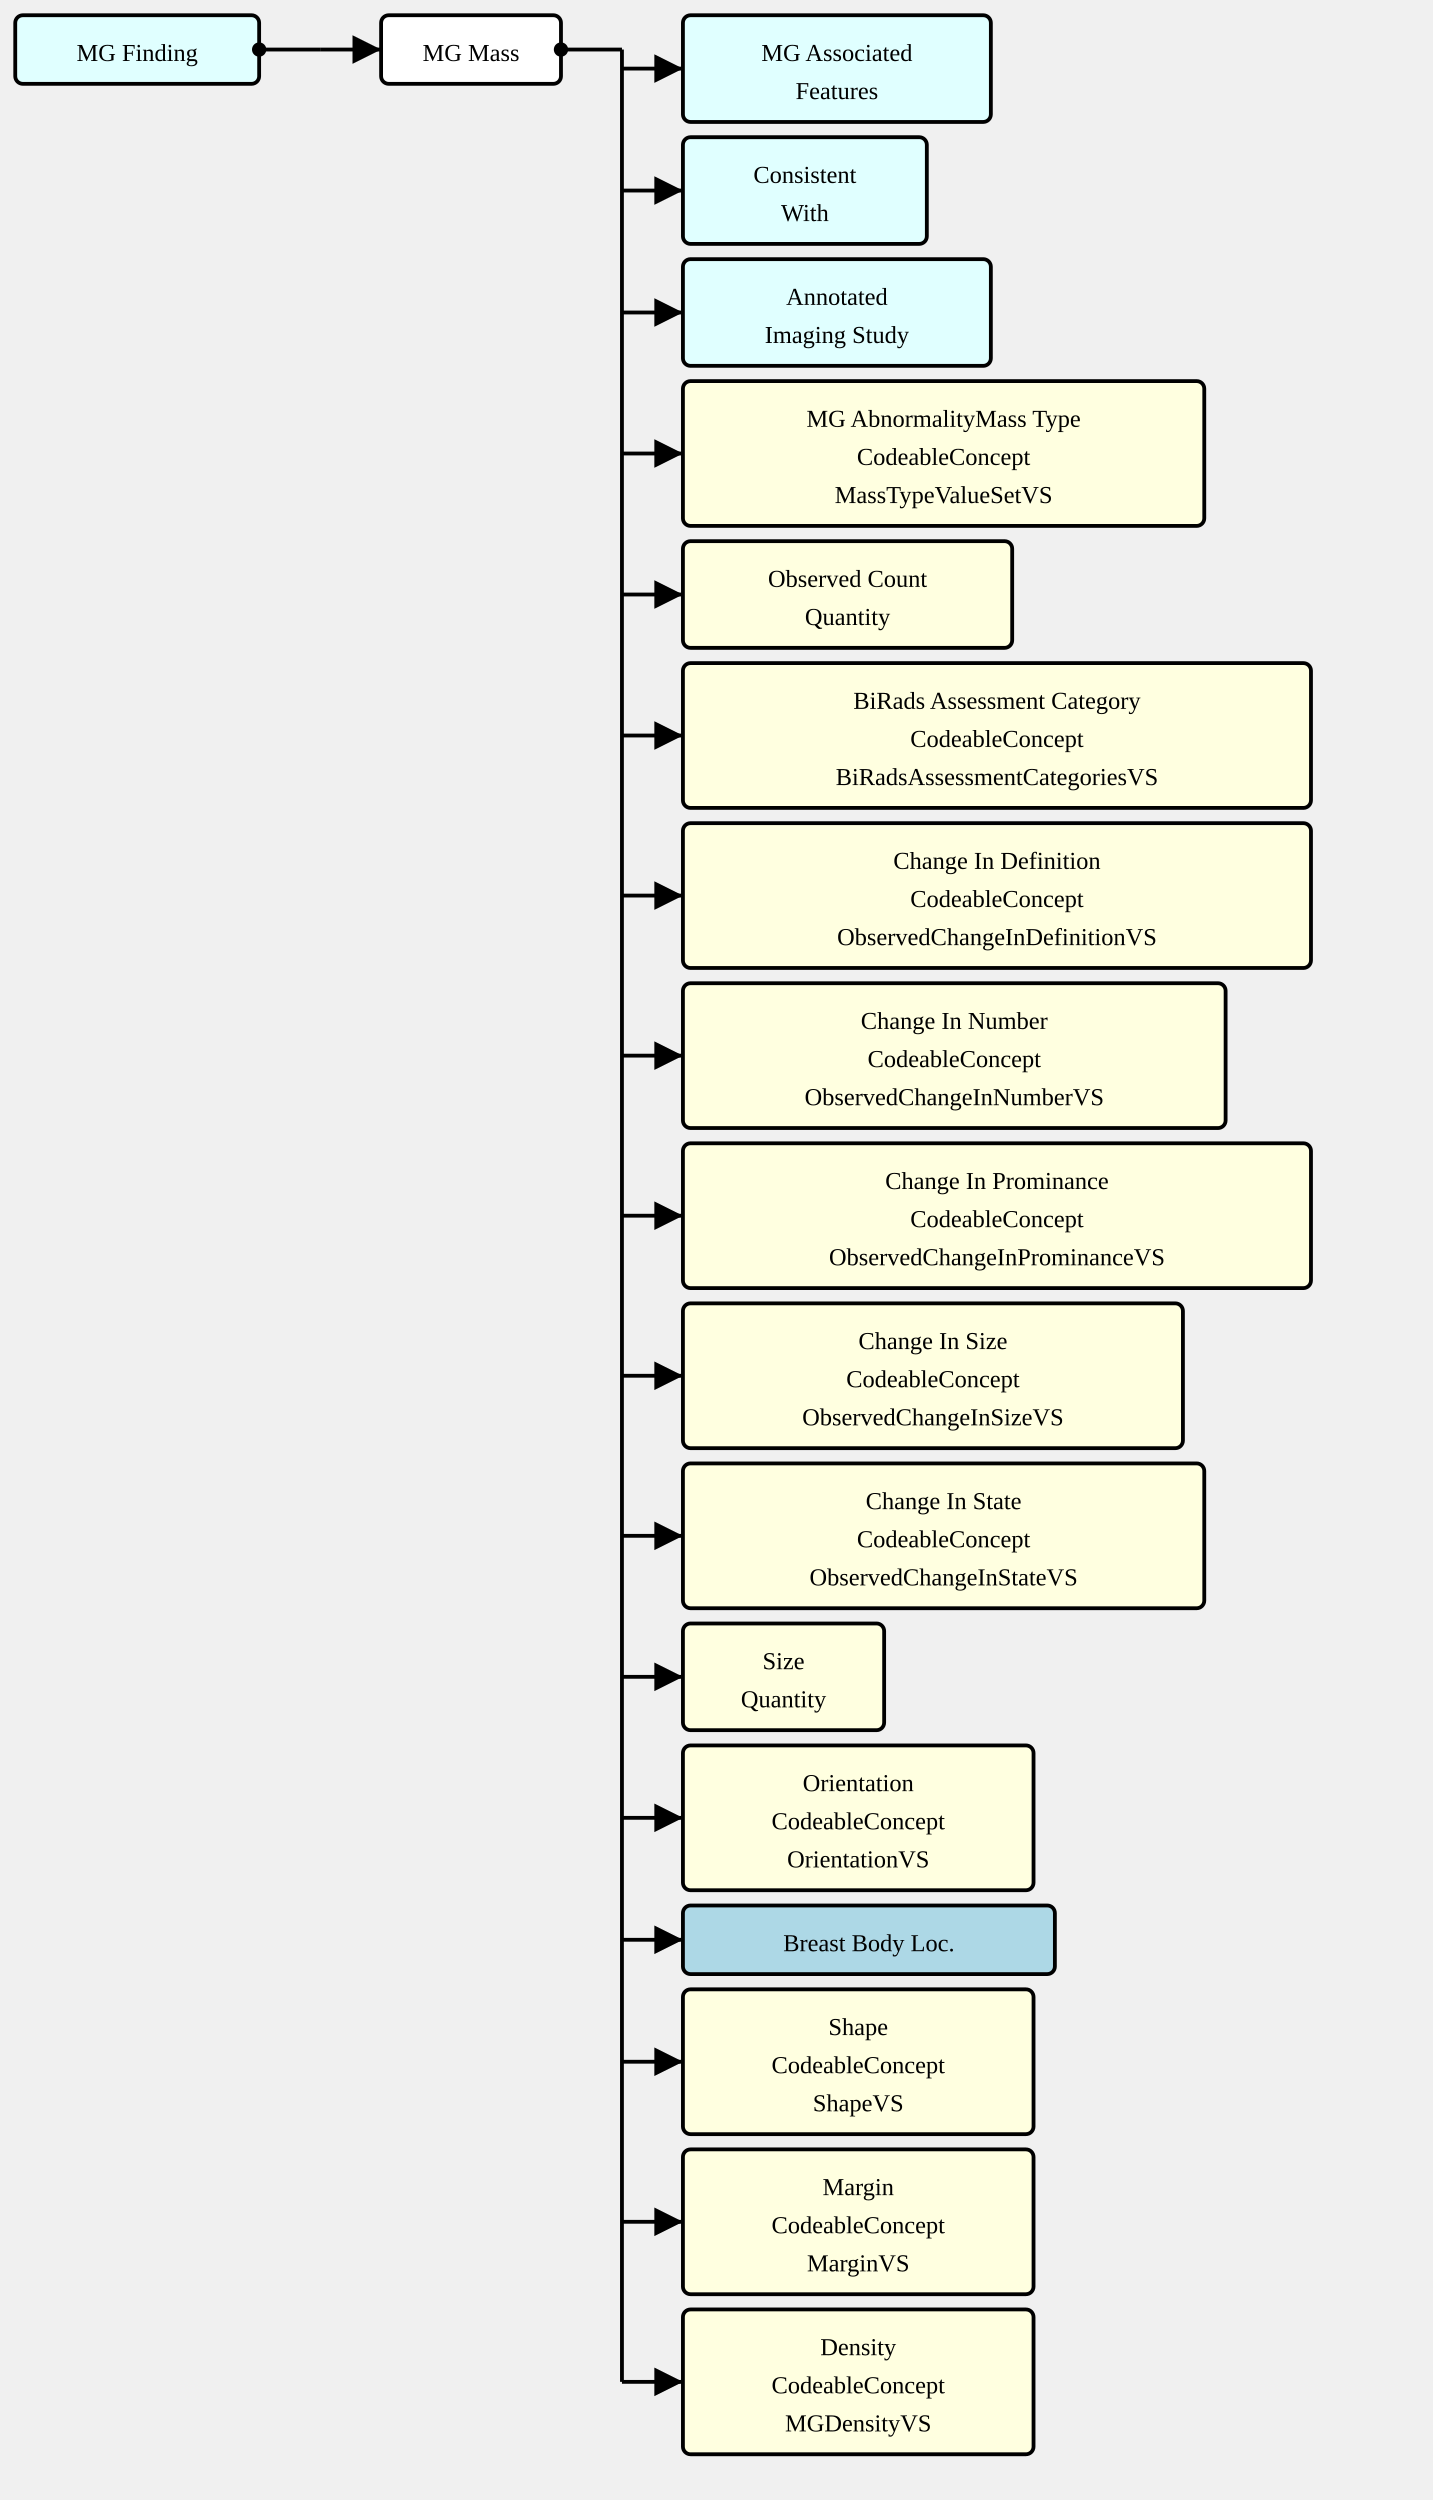
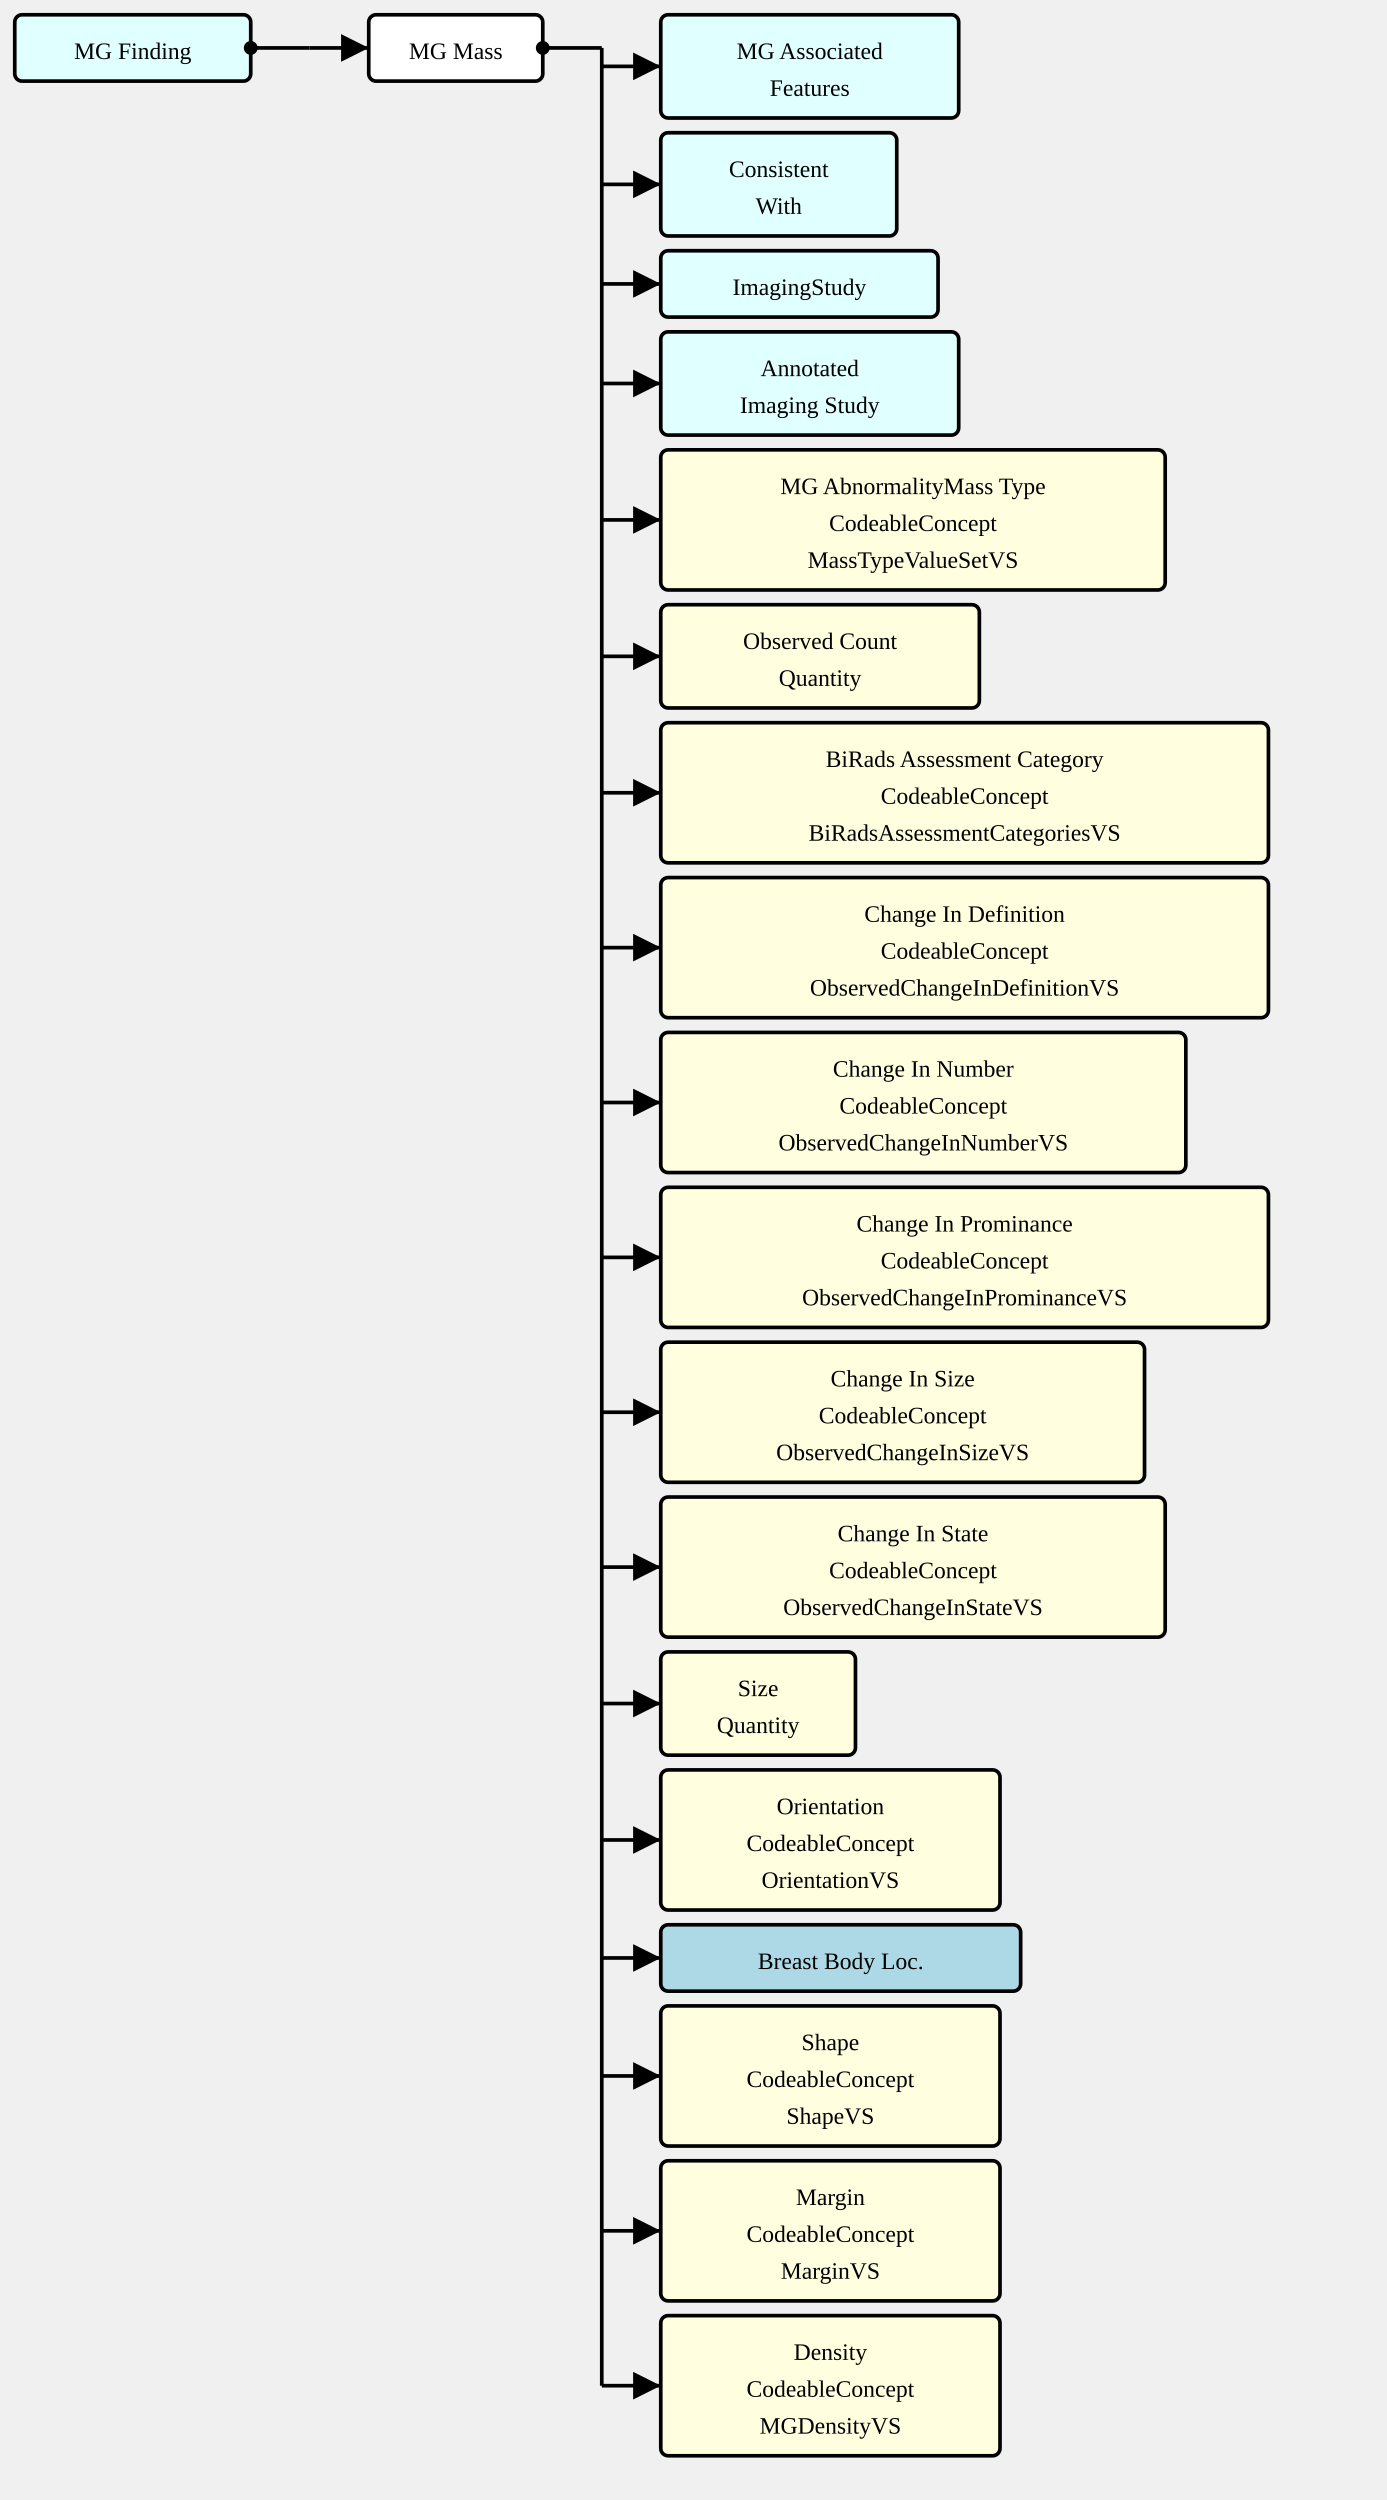
- <svg xmlns="http://www.w3.org/2000/svg" version="1.1" width="705" height="1230">
+ <svg xmlns="http://www.w3.org/2000/svg" version="1.1" width="705" height="1271.25">
  <defs>
    <marker id="arrowStart" markerWidth="3.75" markerHeight="3.75" markerUnits="px" refX="1.875" refY="1.875">
      <circle fill="Black" stroke-width="0" cx="1.875" cy="1.875" r="1.875" />
    </marker>
    <marker id="arrowEnd" markerWidth="7.5" markerHeight="7.5" markerUnits="px" refX="7.5" refY="3.75">
      <polygon fill="Black" stroke-width="0" points="0 0 7.5 3.75 0 7.5" />
    </marker>
  </defs>
  <g>
    <g transform="translate(7.5 7.5)">
      <rect fill="LightCyan" stroke="Black" stroke-width="1.875" x="0" y="0" width="120" height="33.75" rx="3.75" ry="3.75" />
      <a href="./StructureDefinition-MGFinding.html" target="_top">
        <text x="60" y="22.5" text-anchor="middle">MG Finding</text>
      </a>
    </g>
    <line stroke="Black" stroke-width="1.875" marker-end="url(#arrowEnd)" x1="157.5" y1="24.375" x2="187.5" y2="24.375" />
    <line stroke="Black" stroke-width="1.875" marker-start="url(#arrowStart)" x1="127.5" y1="24.375" x2="157.5" y2="24.375" />
    <line stroke="Black" stroke-width="1.875" x1="157.5" y1="24.375" x2="157.5" y2="24.375" />
  </g>
  <g>
    <g transform="translate(187.5 7.5)">
      <rect fill="White" stroke="Black" stroke-width="1.875" x="0" y="0" width="88.5" height="33.75" rx="3.75" ry="3.75" />
      <text x="44.25" y="22.5" text-anchor="middle">MG Mass</text>
    </g>
    <line stroke="Black" stroke-width="1.875" marker-end="url(#arrowEnd)" x1="306" y1="33.75" x2="336" y2="33.75" />
    <line stroke="Black" stroke-width="1.875" marker-end="url(#arrowEnd)" x1="306" y1="93.75" x2="336" y2="93.75" />
-     <line stroke="Black" stroke-width="1.875" marker-end="url(#arrowEnd)" x1="306" y1="153.75" x2="336" y2="153.75" />
-     <line stroke="Black" stroke-width="1.875" marker-end="url(#arrowEnd)" x1="306" y1="223.125" x2="336" y2="223.125" />
-     <line stroke="Black" stroke-width="1.875" marker-end="url(#arrowEnd)" x1="306" y1="292.5" x2="336" y2="292.5" />
-     <line stroke="Black" stroke-width="1.875" marker-end="url(#arrowEnd)" x1="306" y1="361.875" x2="336" y2="361.875" />
-     <line stroke="Black" stroke-width="1.875" marker-end="url(#arrowEnd)" x1="306" y1="440.625" x2="336" y2="440.625" />
-     <line stroke="Black" stroke-width="1.875" marker-end="url(#arrowEnd)" x1="306" y1="519.375" x2="336" y2="519.375" />
-     <line stroke="Black" stroke-width="1.875" marker-end="url(#arrowEnd)" x1="306" y1="598.125" x2="336" y2="598.125" />
-     <line stroke="Black" stroke-width="1.875" marker-end="url(#arrowEnd)" x1="306" y1="676.875" x2="336" y2="676.875" />
-     <line stroke="Black" stroke-width="1.875" marker-end="url(#arrowEnd)" x1="306" y1="755.625" x2="336" y2="755.625" />
-     <line stroke="Black" stroke-width="1.875" marker-end="url(#arrowEnd)" x1="306" y1="825" x2="336" y2="825" />
-     <line stroke="Black" stroke-width="1.875" marker-end="url(#arrowEnd)" x1="306" y1="894.375" x2="336" y2="894.375" />
-     <line stroke="Black" stroke-width="1.875" marker-end="url(#arrowEnd)" x1="306" y1="954.375" x2="336" y2="954.375" />
-     <line stroke="Black" stroke-width="1.875" marker-end="url(#arrowEnd)" x1="306" y1="1014.375" x2="336" y2="1014.375" />
-     <line stroke="Black" stroke-width="1.875" marker-end="url(#arrowEnd)" x1="306" y1="1093.125" x2="336" y2="1093.125" />
-     <line stroke="Black" stroke-width="1.875" marker-end="url(#arrowEnd)" x1="306" y1="1171.875" x2="336" y2="1171.875" />
+     <line stroke="Black" stroke-width="1.875" marker-end="url(#arrowEnd)" x1="306" y1="144.375" x2="336" y2="144.375" />
+     <line stroke="Black" stroke-width="1.875" marker-end="url(#arrowEnd)" x1="306" y1="195" x2="336" y2="195" />
+     <line stroke="Black" stroke-width="1.875" marker-end="url(#arrowEnd)" x1="306" y1="264.375" x2="336" y2="264.375" />
+     <line stroke="Black" stroke-width="1.875" marker-end="url(#arrowEnd)" x1="306" y1="333.75" x2="336" y2="333.75" />
+     <line stroke="Black" stroke-width="1.875" marker-end="url(#arrowEnd)" x1="306" y1="403.125" x2="336" y2="403.125" />
+     <line stroke="Black" stroke-width="1.875" marker-end="url(#arrowEnd)" x1="306" y1="481.875" x2="336" y2="481.875" />
+     <line stroke="Black" stroke-width="1.875" marker-end="url(#arrowEnd)" x1="306" y1="560.625" x2="336" y2="560.625" />
+     <line stroke="Black" stroke-width="1.875" marker-end="url(#arrowEnd)" x1="306" y1="639.375" x2="336" y2="639.375" />
+     <line stroke="Black" stroke-width="1.875" marker-end="url(#arrowEnd)" x1="306" y1="718.125" x2="336" y2="718.125" />
+     <line stroke="Black" stroke-width="1.875" marker-end="url(#arrowEnd)" x1="306" y1="796.875" x2="336" y2="796.875" />
+     <line stroke="Black" stroke-width="1.875" marker-end="url(#arrowEnd)" x1="306" y1="866.25" x2="336" y2="866.25" />
+     <line stroke="Black" stroke-width="1.875" marker-end="url(#arrowEnd)" x1="306" y1="935.625" x2="336" y2="935.625" />
+     <line stroke="Black" stroke-width="1.875" marker-end="url(#arrowEnd)" x1="306" y1="995.625" x2="336" y2="995.625" />
+     <line stroke="Black" stroke-width="1.875" marker-end="url(#arrowEnd)" x1="306" y1="1055.625" x2="336" y2="1055.625" />
+     <line stroke="Black" stroke-width="1.875" marker-end="url(#arrowEnd)" x1="306" y1="1134.375" x2="336" y2="1134.375" />
+     <line stroke="Black" stroke-width="1.875" marker-end="url(#arrowEnd)" x1="306" y1="1213.125" x2="336" y2="1213.125" />
    <line stroke="Black" stroke-width="1.875" marker-start="url(#arrowStart)" x1="276" y1="24.375" x2="306" y2="24.375" />
-     <line stroke="Black" stroke-width="1.875" x1="306" y1="24.375" x2="306" y2="1171.875" />
+     <line stroke="Black" stroke-width="1.875" x1="306" y1="24.375" x2="306" y2="1213.125" />
  </g>
  <g>
    <g transform="translate(336 7.5)">
      <rect fill="LightCyan" stroke="Black" stroke-width="1.875" x="0" y="0" width="151.5" height="52.5" rx="3.75" ry="3.75" />
      <a href="./StructureDefinition-MGAssociatedFeatures.html" target="_top">
        <text x="75.75" y="22.5" text-anchor="middle">MG Associated</text>
      </a>
      <a href="./StructureDefinition-MGAssociatedFeatures.html" target="_top">
        <text x="75.75" y="41.25" text-anchor="middle">Features</text>
      </a>
    </g>
    <g transform="translate(336 67.5)">
      <rect fill="LightCyan" stroke="Black" stroke-width="1.875" x="0" y="0" width="120" height="52.5" rx="3.75" ry="3.75" />
      <a href="./StructureDefinition-ConsistentWith.html" target="_top">
        <text x="60" y="22.5" text-anchor="middle">Consistent</text>
      </a>
      <a href="./StructureDefinition-ConsistentWith.html" target="_top">
        <text x="60" y="41.25" text-anchor="middle">With</text>
      </a>
    </g>
    <g transform="translate(336 127.5)">
+       <rect fill="LightCyan" stroke="Black" stroke-width="1.875" x="0" y="0" width="141" height="33.75" rx="3.75" ry="3.75" />
+       <a href="./StructureDefinition-ImagingStudy.html" target="_top">
+         <text x="70.5" y="22.5" text-anchor="middle">ImagingStudy</text>
+       </a>
+     </g>
+     <g transform="translate(336 168.75)">
      <rect fill="LightCyan" stroke="Black" stroke-width="1.875" x="0" y="0" width="151.5" height="52.5" rx="3.75" ry="3.75" />
      <a href="./StructureDefinition-AimAnnotatedImagingStudy.html" target="_top">
        <text x="75.75" y="22.5" text-anchor="middle">Annotated</text>
      </a>
      <a href="./StructureDefinition-AimAnnotatedImagingStudy.html" target="_top">
        <text x="75.75" y="41.25" text-anchor="middle">Imaging Study</text>
      </a>
    </g>
-     <g transform="translate(336 187.5)">
+     <g transform="translate(336 228.75)">
      <rect fill="LightYellow" stroke="Black" stroke-width="1.875" x="0" y="0" width="256.5" height="71.25" rx="3.75" ry="3.75" />
      <text x="128.25" y="22.5" text-anchor="middle">MG AbnormalityMass Type</text>
      <text x="128.25" y="41.25" text-anchor="middle">CodeableConcept</text>
      <a href="./ValueSet-MassTypeValueSetVS.html" target="_top">
        <text x="128.25" y="60" text-anchor="middle">MassTypeValueSetVS</text>
      </a>
    </g>
-     <g transform="translate(336 266.25)">
+     <g transform="translate(336 307.5)">
      <rect fill="LightYellow" stroke="Black" stroke-width="1.875" x="0" y="0" width="162" height="52.5" rx="3.75" ry="3.75" />
      <text x="81" y="22.5" text-anchor="middle">Observed Count</text>
      <text x="81" y="41.25" text-anchor="middle">Quantity</text>
    </g>
-     <g transform="translate(336 326.25)">
+     <g transform="translate(336 367.5)">
      <rect fill="LightYellow" stroke="Black" stroke-width="1.875" x="0" y="0" width="309" height="71.25" rx="3.75" ry="3.75" />
      <text x="154.5" y="22.5" text-anchor="middle">BiRads Assessment Category</text>
      <text x="154.5" y="41.25" text-anchor="middle">CodeableConcept</text>
      <a href="./ValueSet-BiRadsAssessmentCategoriesVS.html" target="_top">
        <text x="154.5" y="60" text-anchor="middle">BiRadsAssessmentCategoriesVS</text>
      </a>
    </g>
-     <g transform="translate(336 405)">
+     <g transform="translate(336 446.25)">
      <rect fill="LightYellow" stroke="Black" stroke-width="1.875" x="0" y="0" width="309" height="71.25" rx="3.75" ry="3.75" />
      <text x="154.5" y="22.5" text-anchor="middle">Change In Definition</text>
      <text x="154.5" y="41.25" text-anchor="middle">CodeableConcept</text>
      <a href="./ValueSet-ObservedChangeInDefinitionVS.html" target="_top">
        <text x="154.5" y="60" text-anchor="middle">ObservedChangeInDefinitionVS</text>
      </a>
    </g>
-     <g transform="translate(336 483.75)">
+     <g transform="translate(336 525)">
      <rect fill="LightYellow" stroke="Black" stroke-width="1.875" x="0" y="0" width="267" height="71.25" rx="3.75" ry="3.75" />
      <text x="133.5" y="22.5" text-anchor="middle">Change In Number</text>
      <text x="133.5" y="41.25" text-anchor="middle">CodeableConcept</text>
      <a href="./ValueSet-ObservedChangeInNumberVS.html" target="_top">
        <text x="133.5" y="60" text-anchor="middle">ObservedChangeInNumberVS</text>
      </a>
    </g>
-     <g transform="translate(336 562.5)">
+     <g transform="translate(336 603.75)">
      <rect fill="LightYellow" stroke="Black" stroke-width="1.875" x="0" y="0" width="309" height="71.25" rx="3.75" ry="3.75" />
      <text x="154.5" y="22.5" text-anchor="middle">Change In Prominance</text>
      <text x="154.5" y="41.25" text-anchor="middle">CodeableConcept</text>
      <a href="./ValueSet-ObservedChangeInProminanceVS.html" target="_top">
        <text x="154.5" y="60" text-anchor="middle">ObservedChangeInProminanceVS</text>
      </a>
    </g>
-     <g transform="translate(336 641.25)">
+     <g transform="translate(336 682.5)">
      <rect fill="LightYellow" stroke="Black" stroke-width="1.875" x="0" y="0" width="246" height="71.25" rx="3.75" ry="3.75" />
      <text x="123" y="22.5" text-anchor="middle">Change In Size</text>
      <text x="123" y="41.25" text-anchor="middle">CodeableConcept</text>
      <a href="./ValueSet-ObservedChangeInSizeVS.html" target="_top">
        <text x="123" y="60" text-anchor="middle">ObservedChangeInSizeVS</text>
      </a>
    </g>
-     <g transform="translate(336 720)">
+     <g transform="translate(336 761.25)">
      <rect fill="LightYellow" stroke="Black" stroke-width="1.875" x="0" y="0" width="256.5" height="71.25" rx="3.75" ry="3.75" />
      <text x="128.25" y="22.5" text-anchor="middle">Change In State</text>
      <text x="128.25" y="41.25" text-anchor="middle">CodeableConcept</text>
      <a href="./ValueSet-ObservedChangeInStateVS.html" target="_top">
        <text x="128.25" y="60" text-anchor="middle">ObservedChangeInStateVS</text>
      </a>
    </g>
-     <g transform="translate(336 798.75)">
+     <g transform="translate(336 840)">
      <rect fill="LightYellow" stroke="Black" stroke-width="1.875" x="0" y="0" width="99" height="52.5" rx="3.75" ry="3.75" />
      <text x="49.5" y="22.5" text-anchor="middle">Size</text>
      <text x="49.5" y="41.25" text-anchor="middle">Quantity</text>
    </g>
-     <g transform="translate(336 858.75)">
+     <g transform="translate(336 900)">
      <rect fill="LightYellow" stroke="Black" stroke-width="1.875" x="0" y="0" width="172.5" height="71.25" rx="3.75" ry="3.75" />
      <text x="86.25" y="22.5" text-anchor="middle">Orientation</text>
      <text x="86.25" y="41.25" text-anchor="middle">CodeableConcept</text>
      <a href="./ValueSet-OrientationVS.html" target="_top">
        <text x="86.25" y="60" text-anchor="middle">OrientationVS</text>
      </a>
    </g>
-     <g transform="translate(336 937.5)">
+     <g transform="translate(336 978.75)">
      <rect fill="LightBlue" stroke="Black" stroke-width="1.875" x="0" y="0" width="183" height="33.75" rx="3.75" ry="3.75" />
      <a href="./StructureDefinition-BreastBodyLocationExtension.html" target="_top">
        <text x="91.5" y="22.5" text-anchor="middle">Breast Body Loc.</text>
      </a>
    </g>
-     <g transform="translate(336 978.75)">
+     <g transform="translate(336 1020)">
      <rect fill="LightYellow" stroke="Black" stroke-width="1.875" x="0" y="0" width="172.5" height="71.25" rx="3.75" ry="3.75" />
      <text x="86.25" y="22.5" text-anchor="middle">Shape</text>
      <text x="86.25" y="41.25" text-anchor="middle">CodeableConcept</text>
      <a href="./ValueSet-ShapeVS.html" target="_top">
        <text x="86.25" y="60" text-anchor="middle">ShapeVS</text>
      </a>
    </g>
-     <g transform="translate(336 1057.5)">
+     <g transform="translate(336 1098.75)">
      <rect fill="LightYellow" stroke="Black" stroke-width="1.875" x="0" y="0" width="172.5" height="71.25" rx="3.75" ry="3.75" />
      <text x="86.25" y="22.5" text-anchor="middle">Margin</text>
      <text x="86.25" y="41.25" text-anchor="middle">CodeableConcept</text>
      <a href="./ValueSet-MarginVS.html" target="_top">
        <text x="86.25" y="60" text-anchor="middle">MarginVS</text>
      </a>
    </g>
-     <g transform="translate(336 1136.25)">
+     <g transform="translate(336 1177.5)">
      <rect fill="LightYellow" stroke="Black" stroke-width="1.875" x="0" y="0" width="172.5" height="71.25" rx="3.75" ry="3.75" />
      <text x="86.25" y="22.5" text-anchor="middle">Density</text>
      <text x="86.25" y="41.25" text-anchor="middle">CodeableConcept</text>
      <a href="./ValueSet-MGDensityVS.html" target="_top">
        <text x="86.25" y="60" text-anchor="middle">MGDensityVS</text>
      </a>
    </g>
  </g>
</svg>
